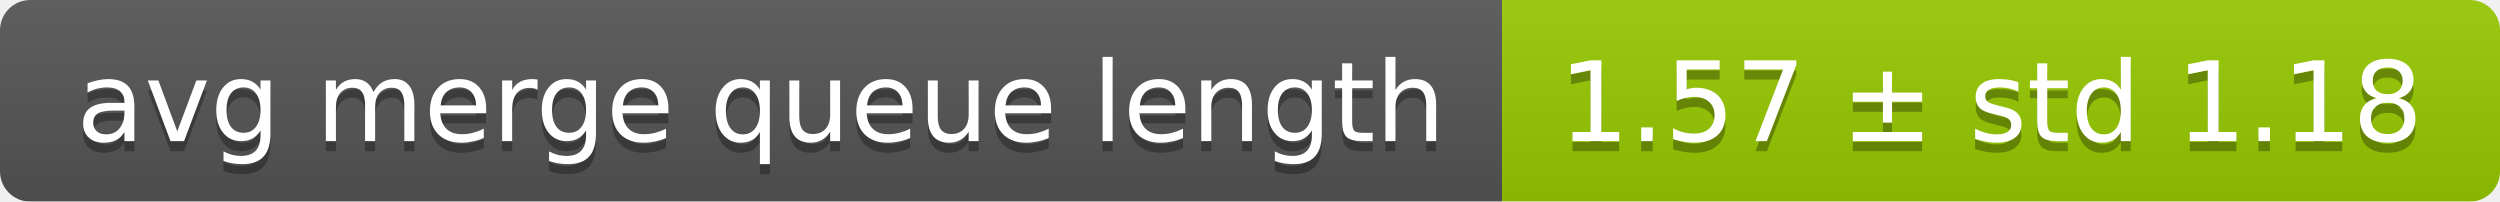
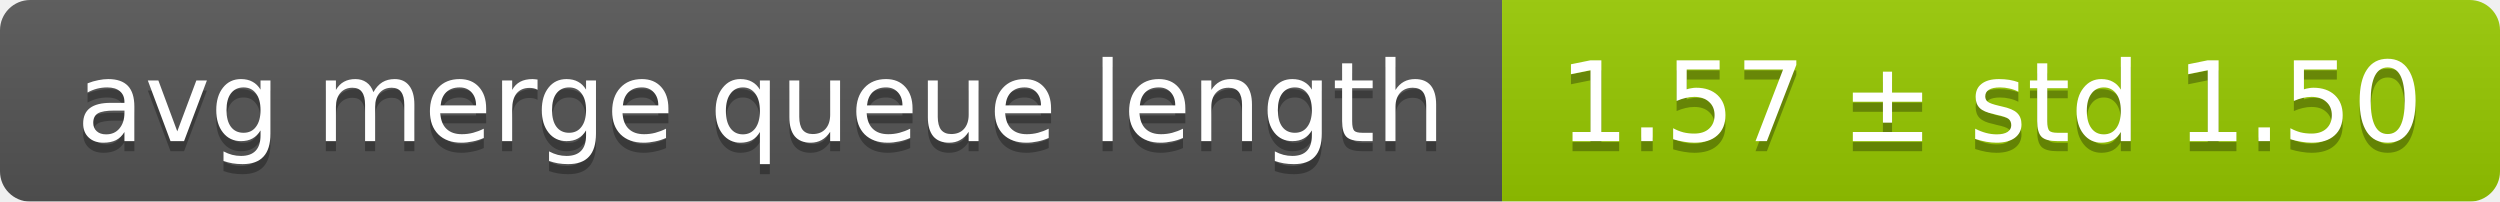
<svg xmlns="http://www.w3.org/2000/svg" width="248" height="20">
  <linearGradient id="smooth" x2="0" y2="100%">
    <stop offset="0" stop-color="#bbb" stop-opacity=".1" />
    <stop offset="1" stop-opacity=".1" />
  </linearGradient>
  <mask id="round">
    <rect width="248" height="20" rx="3" fill="#fff" />
  </mask>
  <g mask="url(#round)">
    <rect width="149" height="20" fill="#555" />
    <rect x="149" width="99" height="20" fill="#97ca00" />
    <rect width="248" height="20" fill="url(#smooth)" />
  </g>
  <g fill="#fff" text-anchor="middle" font-family="DejaVu Sans,Verdana,Geneva,sans-serif" font-size="11">
    <text x="75.5" y="15" fill="#010101" fill-opacity=".3">avg merge queue length</text>
    <text x="75.5" y="14">avg merge queue length</text>
-     <text x="197.5" y="15" fill="#010101" fill-opacity=".3">1.57 ± std 1.18</text>
-     <text x="197.5" y="14">1.57 ± std 1.18</text>
+     <text x="197.5" y="15" fill="#010101" fill-opacity=".3">1.57 ± std 1.50</text>
+     <text x="197.5" y="14">1.57 ± std 1.50</text>
  </g>
</svg>
